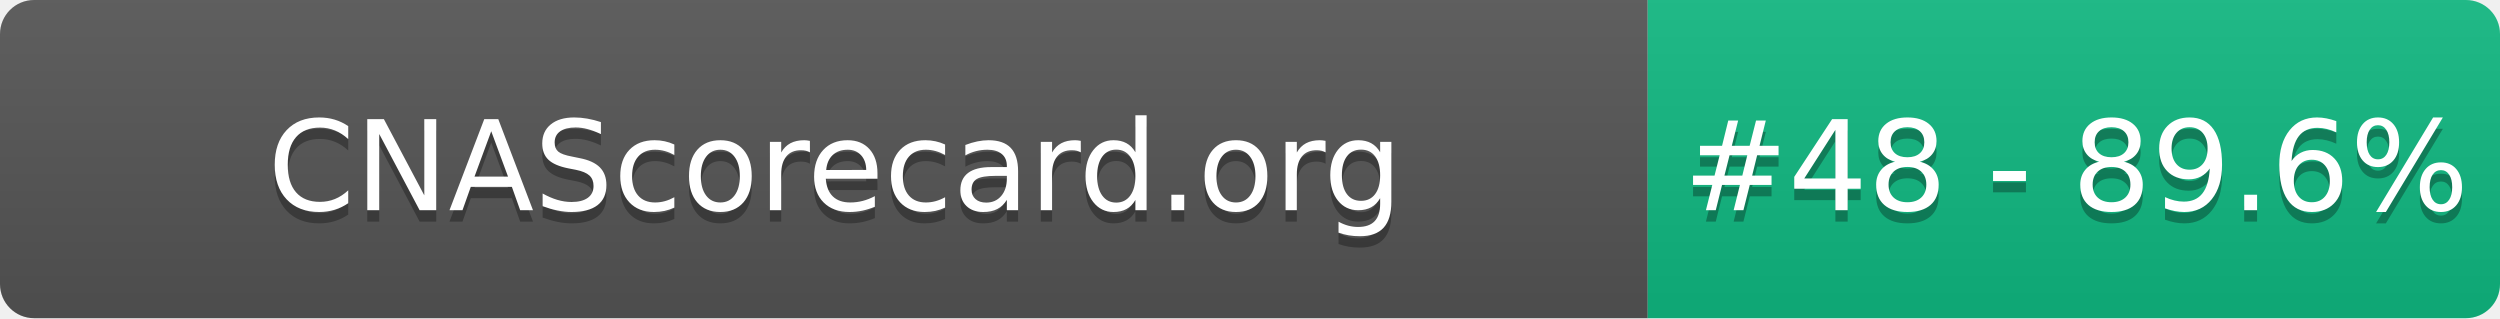
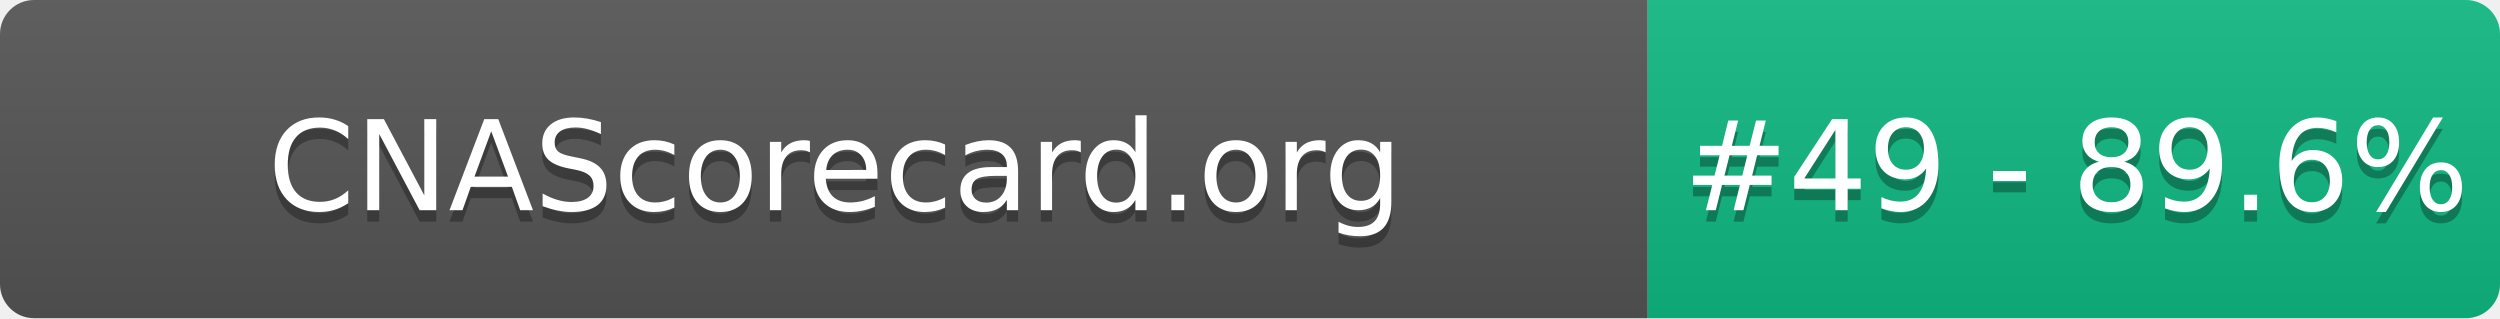
- <svg xmlns="http://www.w3.org/2000/svg" width="220" height="28" role="img" aria-label="CNAScorecard.org: #48 - 89.6%">
+ <svg xmlns="http://www.w3.org/2000/svg" width="220" height="28" role="img" aria-label="CNAScorecard.org: #49 - 89.6%">
  <linearGradient id="s" x2="0" y2="100%">
    <stop offset="0" stop-color="#bbb" stop-opacity=".1" />
    <stop offset="1" stop-opacity=".1" />
  </linearGradient>
  <clipPath id="r">
    <rect width="220" height="28" rx="3" fill="#fff" />
  </clipPath>
  <g clip-path="url(#r)">
    <rect width="145" height="28" fill="#555" />
    <rect x="145" width="75" height="28" fill="#10B981" />
    <rect width="220" height="28" fill="url(#s)" />
  </g>
  <g fill="#fff" text-anchor="middle" font-family="Verdana,Geneva,DejaVu Sans,sans-serif" text-rendering="geometricPrecision" font-size="110">
    <text aria-hidden="true" x="735" y="195" fill="#010101" fill-opacity=".3" transform="scale(.1)" textLength="1350">CNAScorecard.org</text>
    <text x="735" y="185" transform="scale(.1)" fill="#fff" textLength="1350">CNAScorecard.org</text>
-     <text aria-hidden="true" x="1827" y="195" fill="#010101" fill-opacity=".3" transform="scale(.1)" textLength="605">#48 - 89.6%</text>
-     <text x="1827" y="185" transform="scale(.1)" fill="#fff" textLength="605">#48 - 89.6%</text>
+     <text aria-hidden="true" x="1827" y="195" fill="#010101" fill-opacity=".3" transform="scale(.1)" textLength="605">#49 - 89.6%</text>
+     <text x="1827" y="185" transform="scale(.1)" fill="#fff" textLength="605">#49 - 89.6%</text>
  </g>
</svg>
